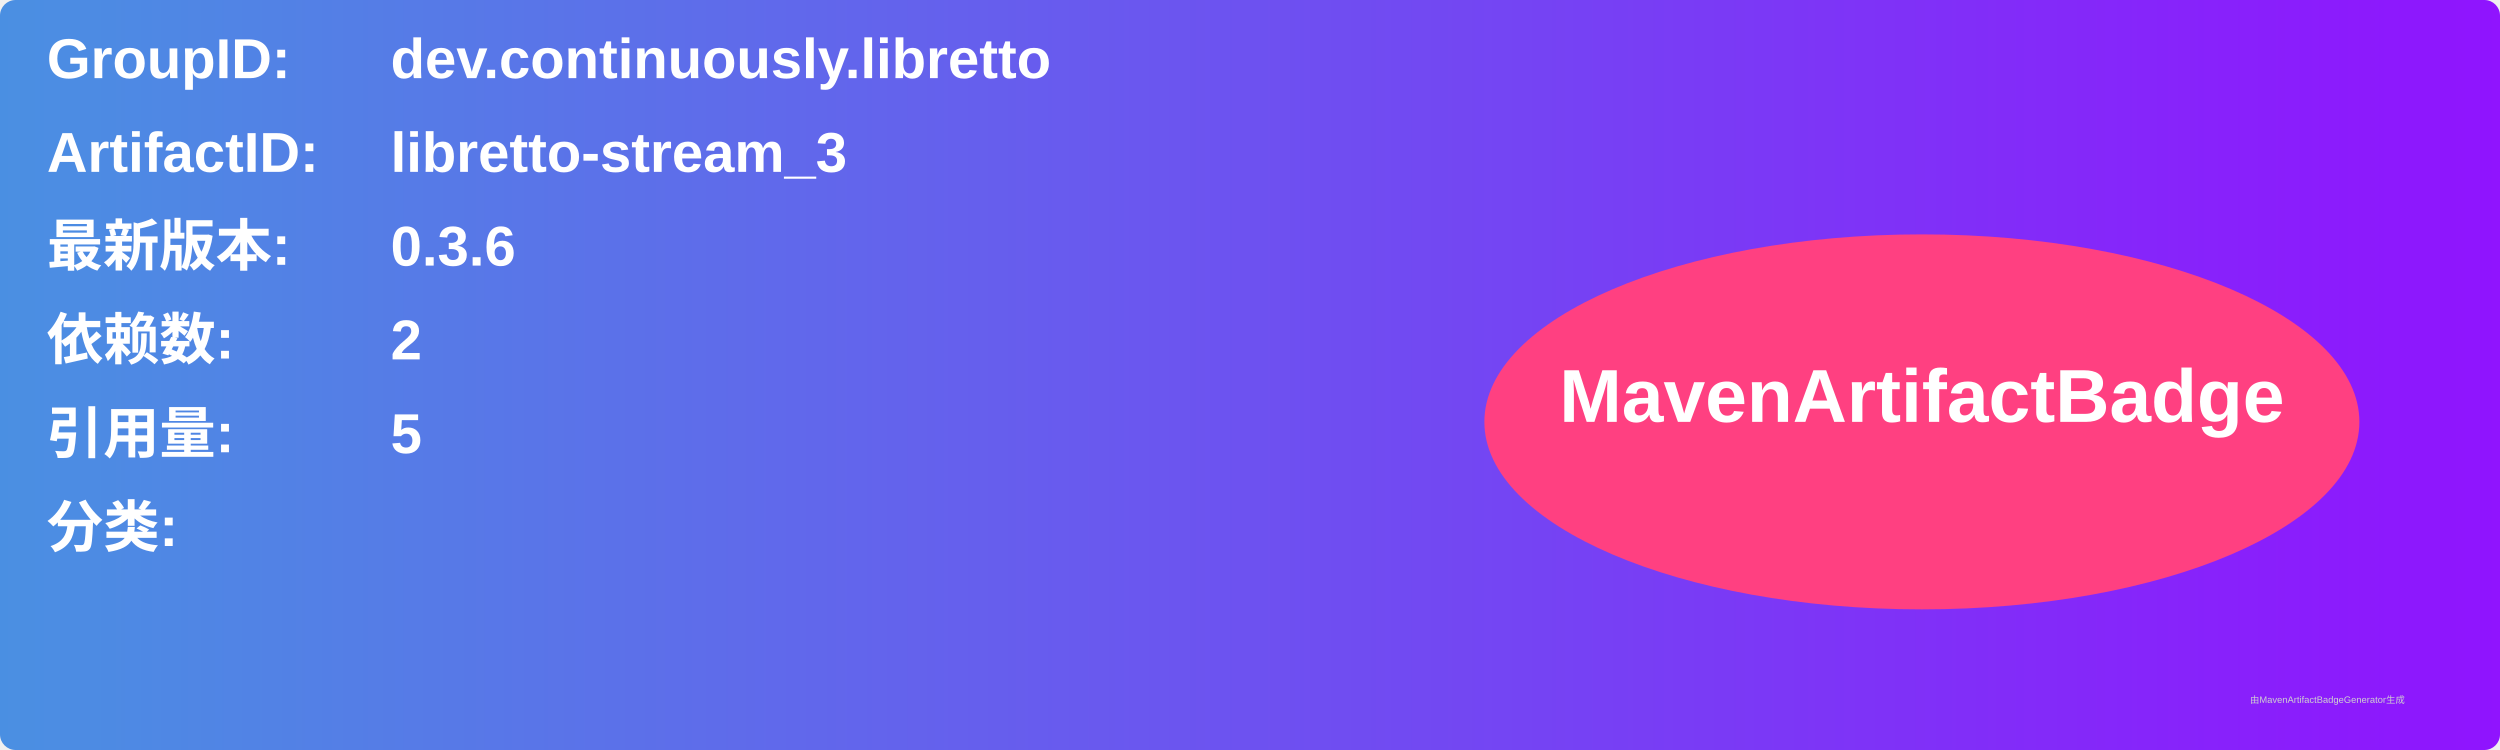
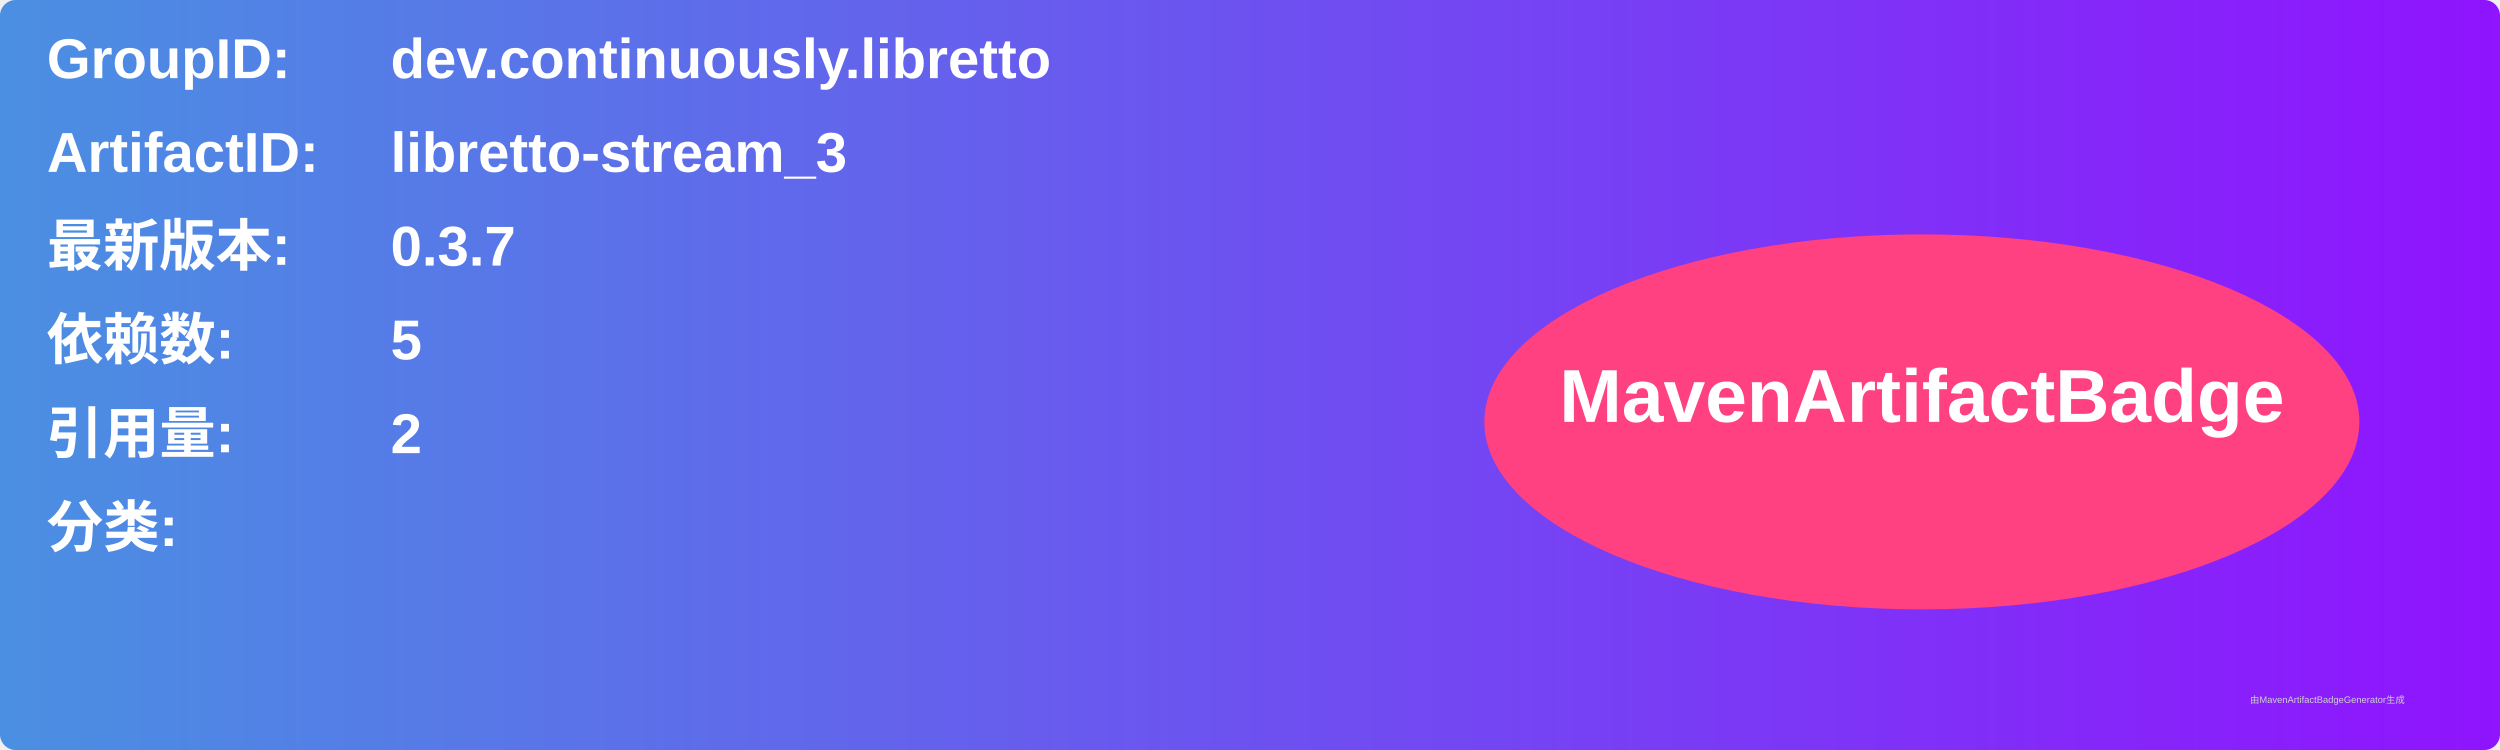
<svg xmlns="http://www.w3.org/2000/svg" width="800" height="240" viewBox="0 0 800 240">
  <linearGradient id="grad" x1="0%" y1="0%" x2="100%" y2="0%">
    <stop offset="0%" stop-color="#4a90e2" />
    <stop offset="100%" stop-color="#9013fe" />
  </linearGradient>
  <rect width="100%" height="100%" rx="5" ry="5" fill="url(#grad)" />
  <g transform="translate(15, 15)">
    <text x="0" y="10" font-family="Arial" font-size="18" fill="white" font-weight="bold" width="260">GroupID:</text>
    <text x="110" y="10" font-family="Arial" font-size="18" fill="white" font-weight="bold" width="460">dev.continuously.libretto</text>
    <text x="0" y="40" font-family="Arial" font-size="18" fill="white" font-weight="bold" width="260">ArtifactID:</text>
    <text x="110" y="40" font-family="Arial" font-size="18" fill="white" font-weight="bold" width="460">libretto-stream_3</text>
    <text x="0" y="70" font-family="Arial" font-size="18" fill="white" font-weight="bold">最新版本:</text>
    <text x="110" y="70" font-family="Arial" font-size="18" fill="white" font-weight="bold">
-       <tspan font-weight="bold">0.3.6</tspan>
+       <tspan font-weight="bold">0.3.7</tspan>
    </text>
    <text x="0" y="100" font-family="Arial" font-size="18" fill="white" font-weight="bold">依赖数: </text>
    <text x="110" y="100" font-family="Arial" font-size="18" fill="white">
-       <tspan font-weight="bold">2</tspan>
+       <tspan font-weight="bold">5</tspan>
    </text>
    <text x="0" y="130" font-family="Arial" font-size="18" fill="white" font-weight="bold">引用量: </text>
    <text x="110" y="130" font-family="Arial" font-size="18" fill="white">
-       <tspan font-weight="bold">5</tspan>
+       <tspan font-weight="bold">2</tspan>
    </text>
    <text x="0" y="160" font-family="Arial" font-size="18" fill="white" font-weight="bold">分类:</text>
    <text x="10" y="190" font-family="Arial" font-size="10" fill="white">
      <tspan font-weight="bold" />
    </text>
    <ellipse cx="600" cy="120" rx="140" ry="60" fill="#ff4081" />
    <text x="600" y="120" text-anchor="middle" font-family="Arial" font-size="24" fill="white" font-weight="bold">MavenArtifactBadge</text>
  </g>
  <text x="720" y="225" font-family="Arial" font-size="3" fill="#d0d0d0">由MavenArtifactBadgeGenerator生成</text>
</svg>
